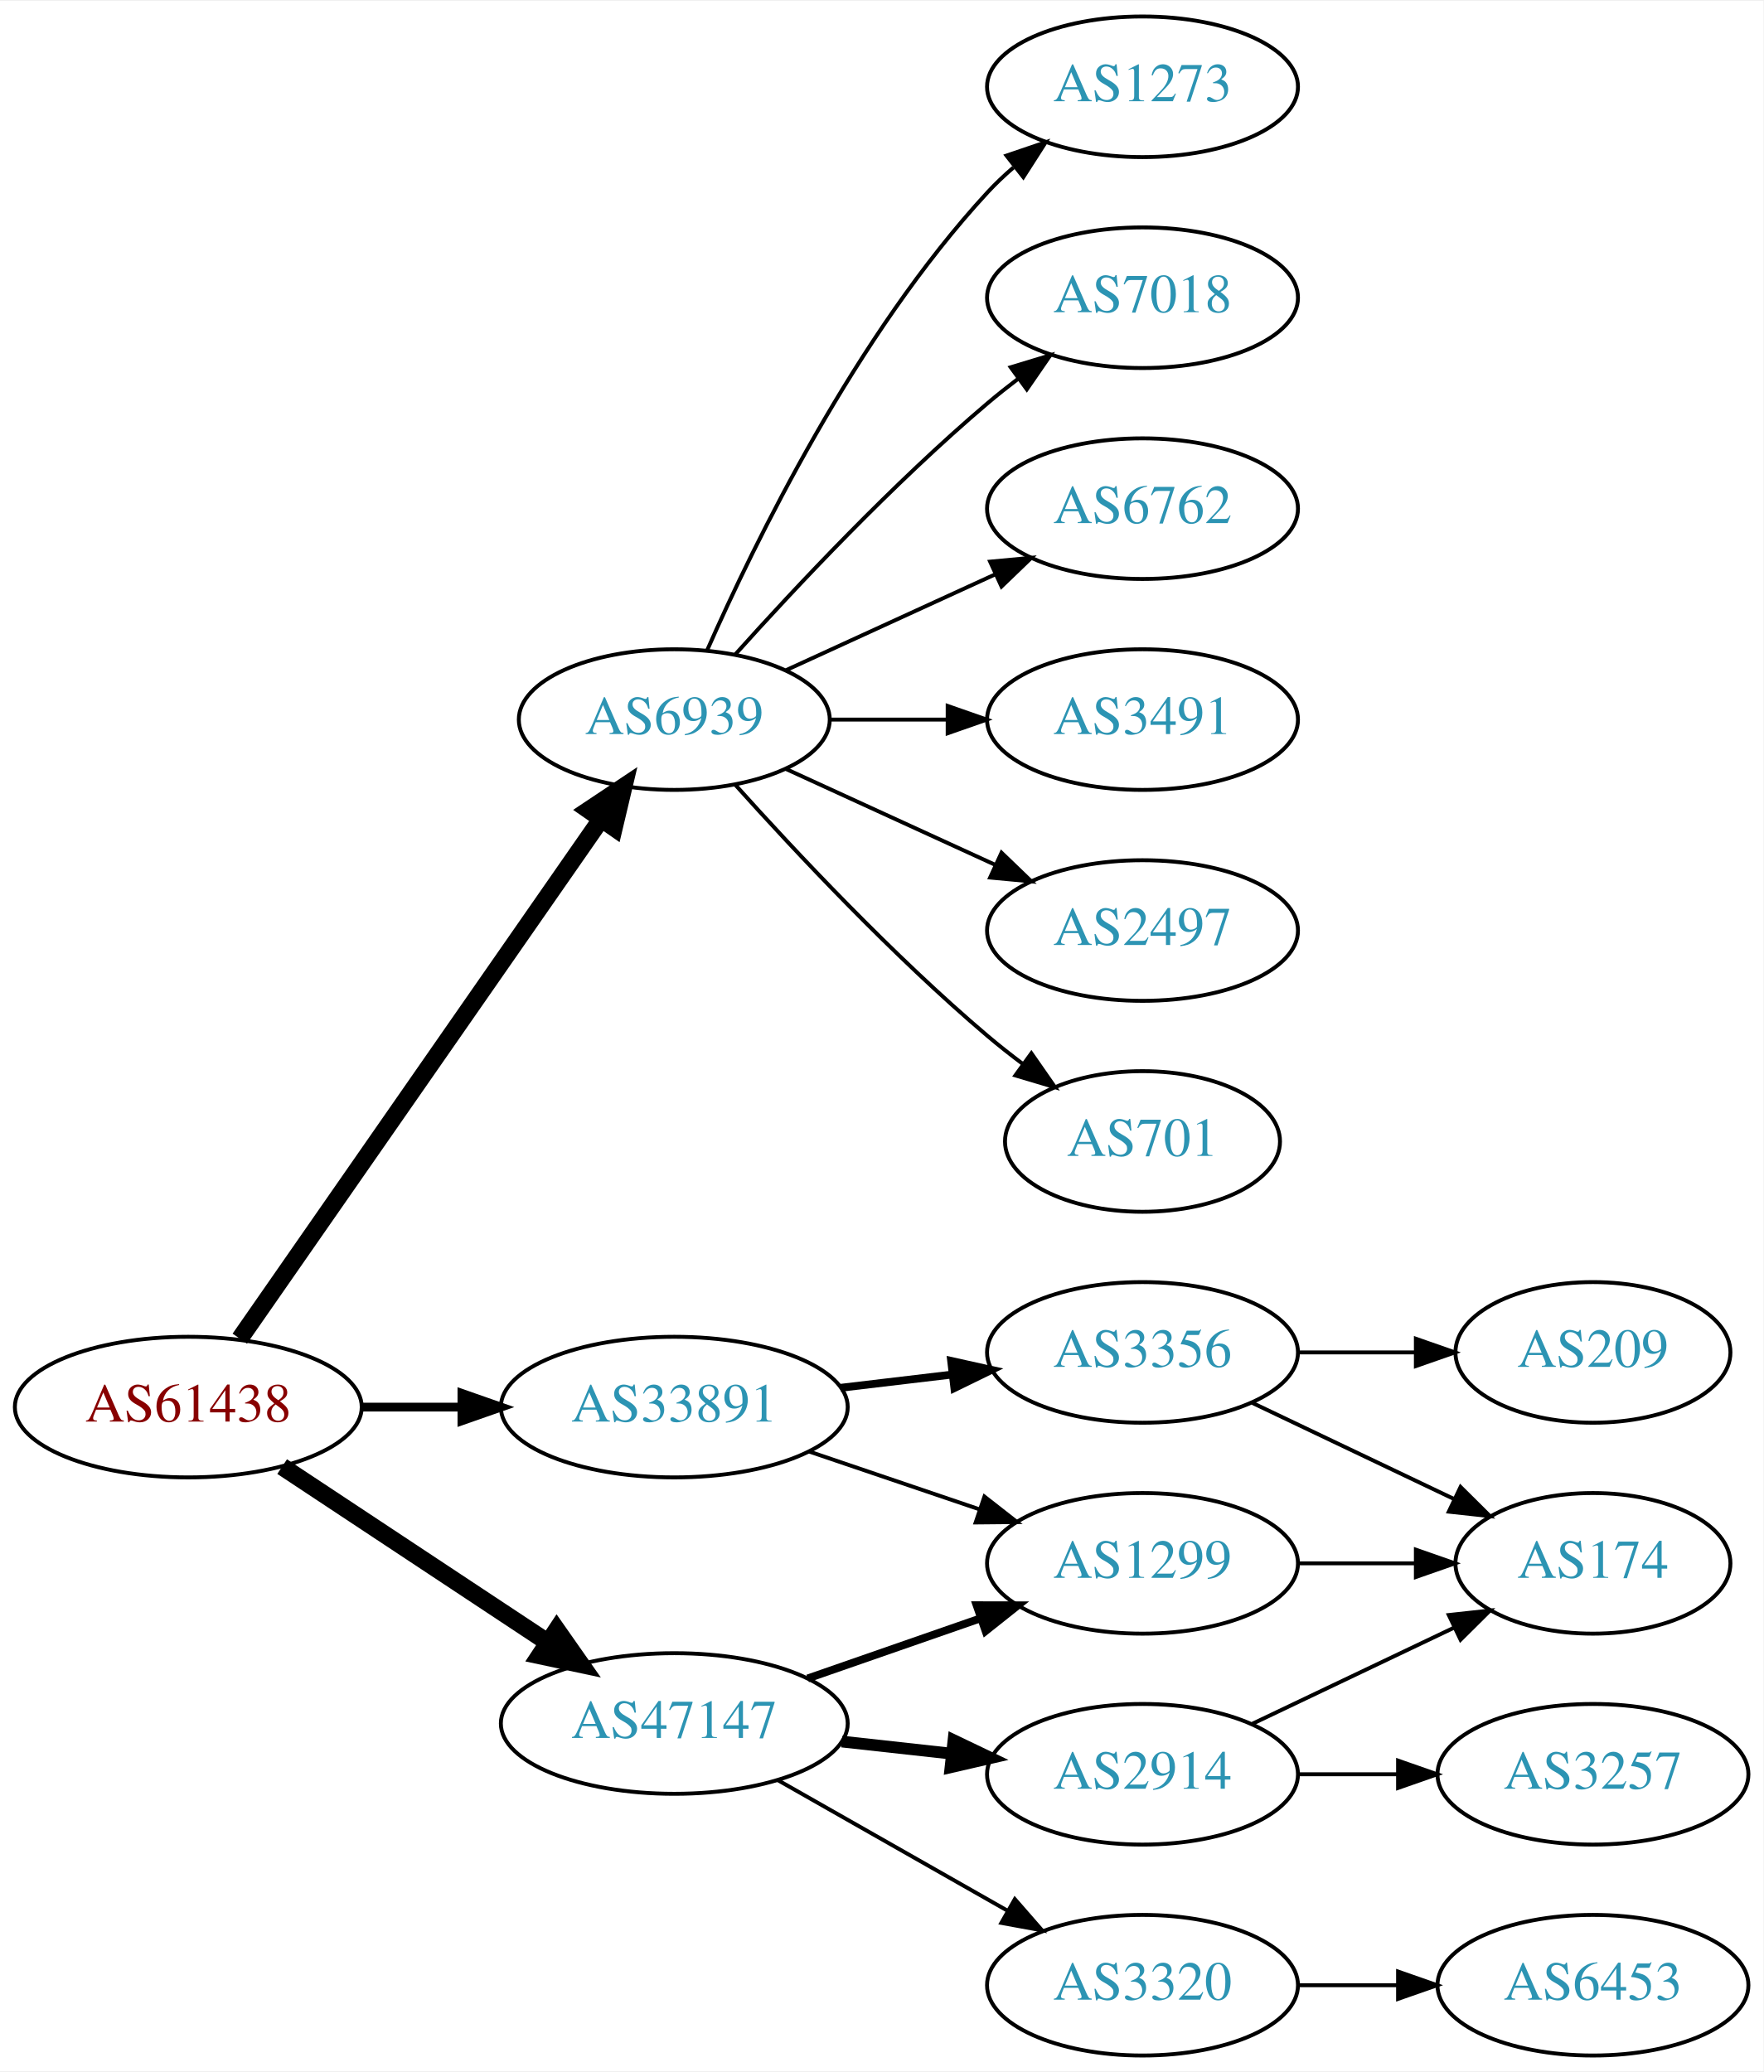
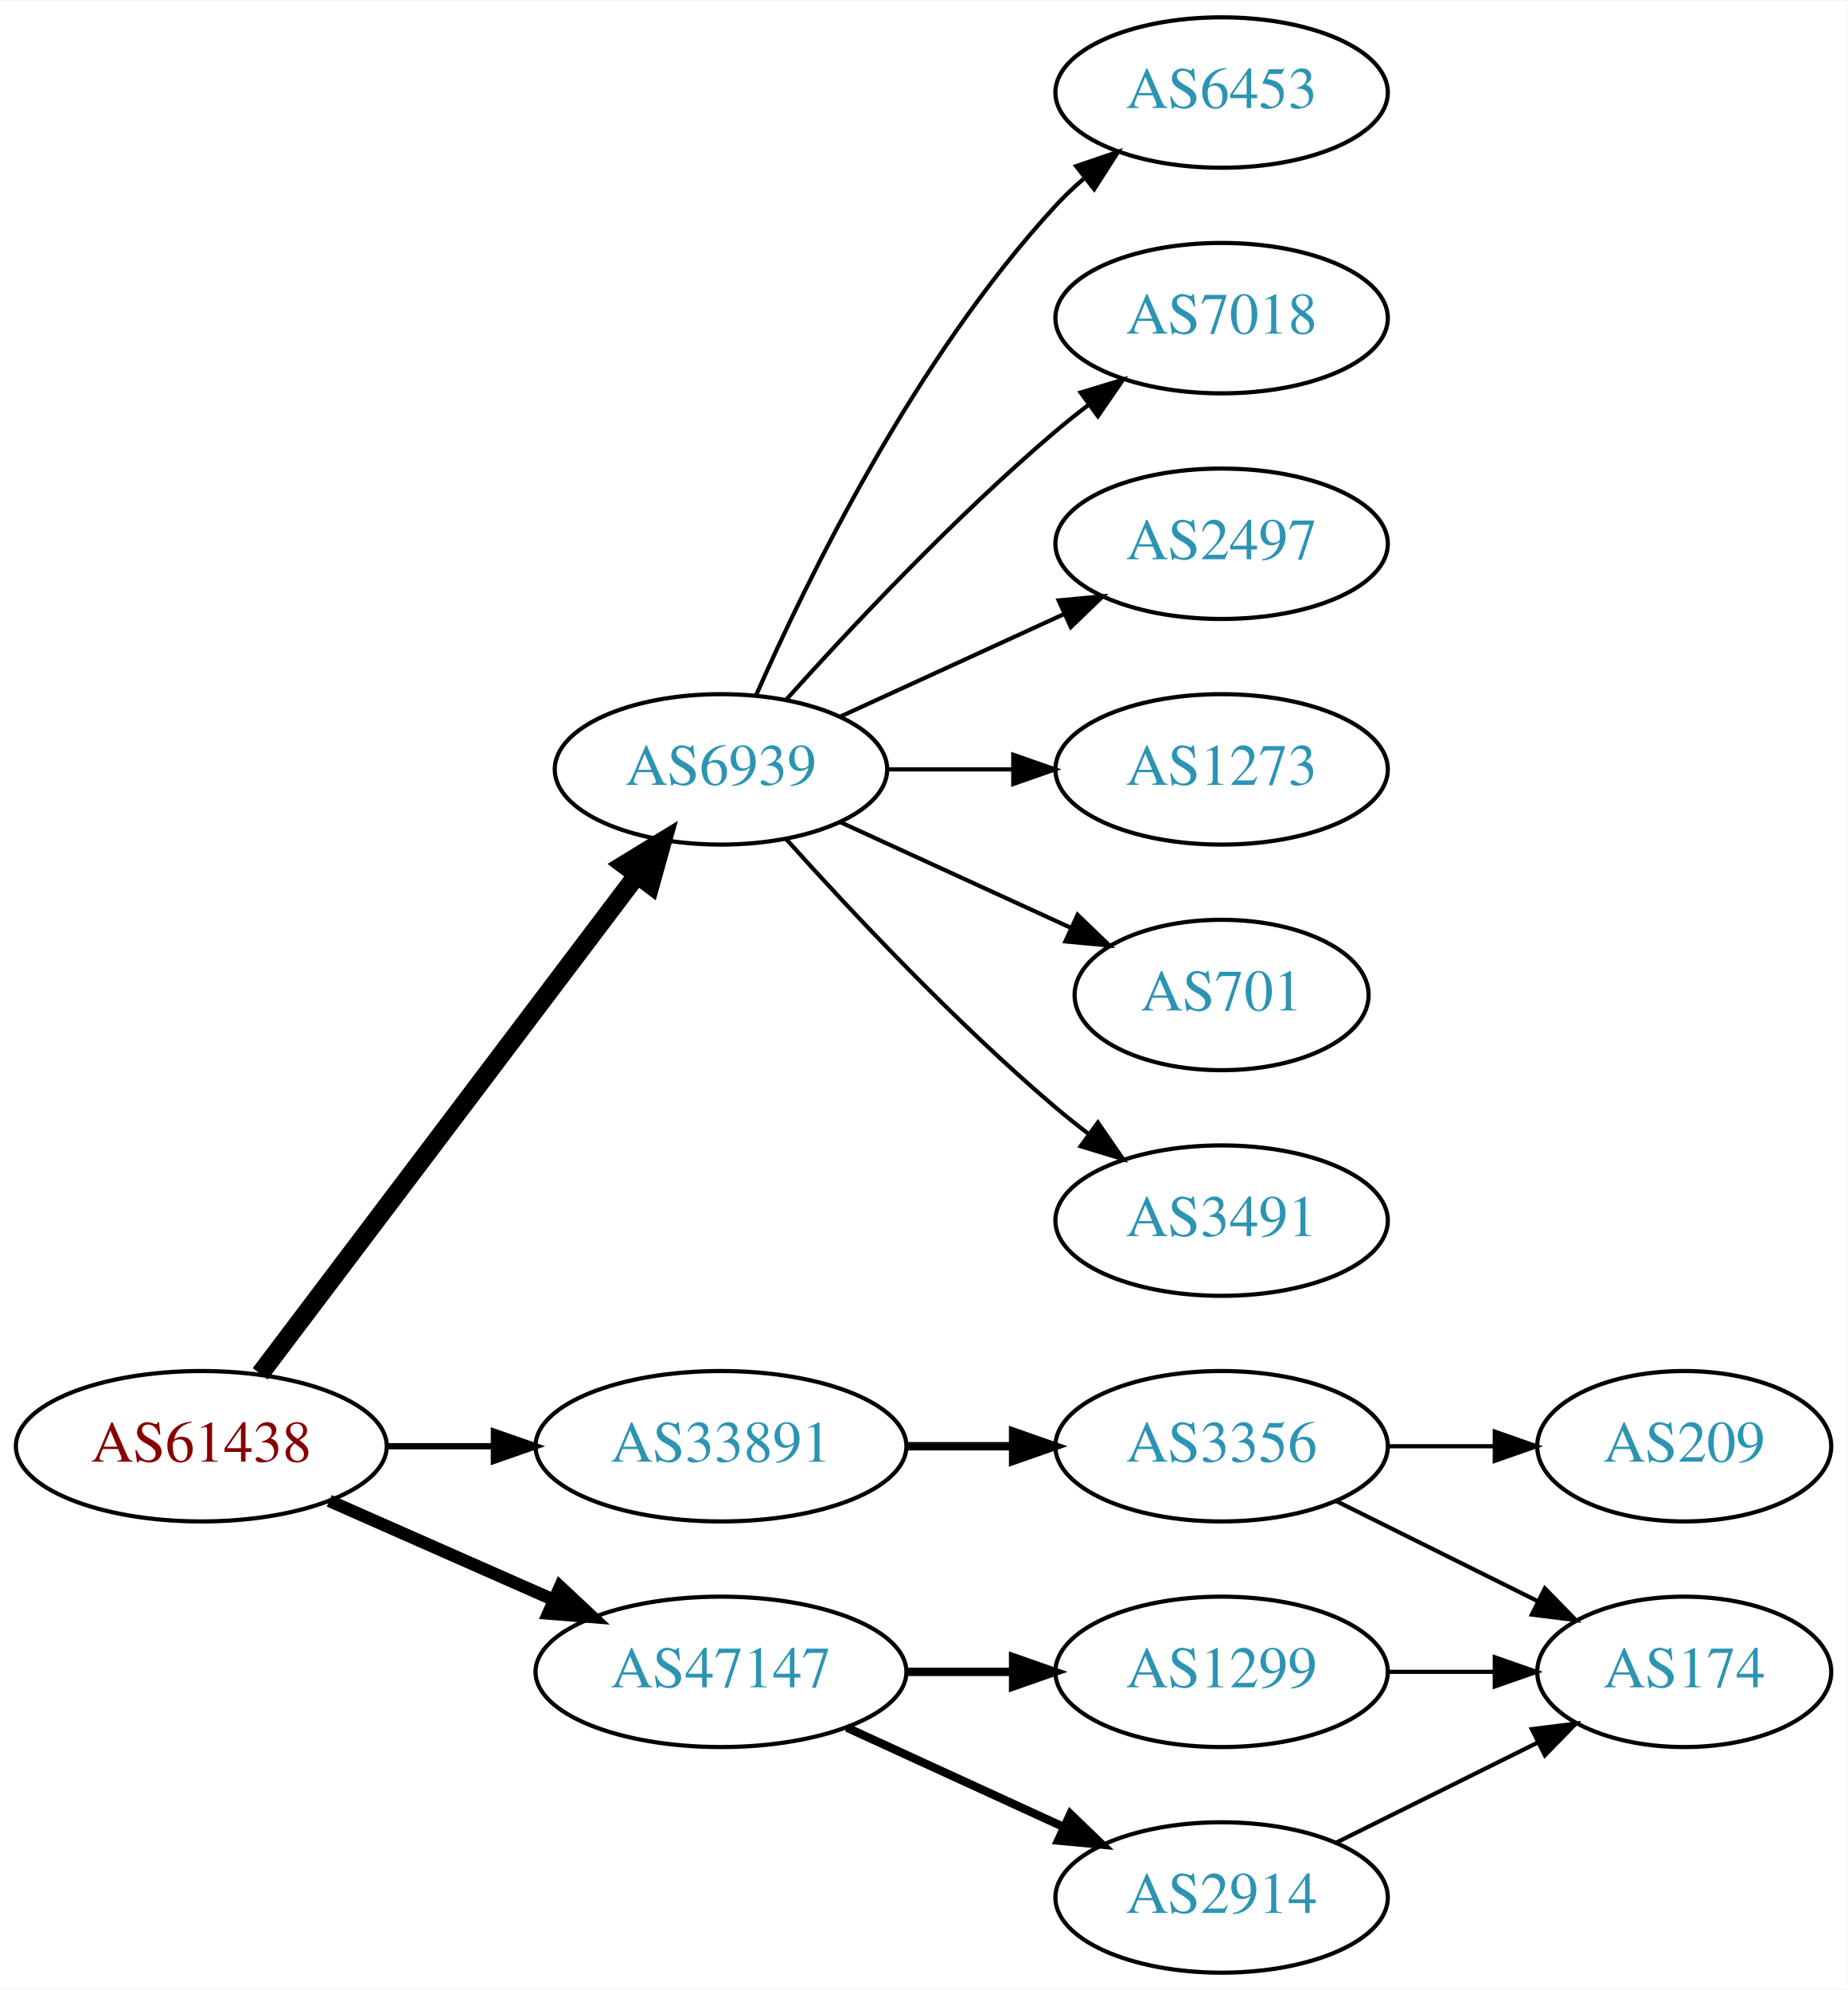
- <svg xmlns="http://www.w3.org/2000/svg" xmlns:xlink="http://www.w3.org/1999/xlink" width="451pt" height="530pt" viewBox="0.00 0.00 451.37 530.00">
-   <g id="graph0" class="graph" transform="scale(1 1) rotate(0) translate(4 526)">
-     <polygon fill="white" stroke="none" points="-4,4 -4,-526 447.37,-526 447.37,4 -4,4" />
+ <svg xmlns="http://www.w3.org/2000/svg" xmlns:xlink="http://www.w3.org/1999/xlink" width="442pt" height="476pt" viewBox="0.00 0.00 442.27 476.00">
+   <g id="graph0" class="graph" transform="scale(1 1) rotate(0) translate(4 472)">
+     <polygon fill="white" stroke="none" points="-4,4 -4,-472 438.271,-472 438.271,4 -4,4" />
    <g id="node1" class="node">
      <g id="a_node1">
        <a xlink:href="/asn/61438" xlink:title="AS61438 ~ ip-it consult GmbH [AT]">
-           <ellipse fill="#ffffff" stroke="black" cx="44.196" cy="-166" rx="44.393" ry="18" />
-           <text text-anchor="middle" x="44.196" y="-162.3" font-family="Times,serif" font-size="14.00" fill="#880000">AS61438</text>
+           <ellipse fill="#ffffff" stroke="black" cx="44.196" cy="-126" rx="44.393" ry="18" />
+           <text text-anchor="middle" x="44.196" y="-122.3" font-family="Times,serif" font-size="14.00" fill="#880000">AS61438</text>
        </a>
      </g>
    </g>
    <g id="node2" class="node">
      <g id="a_node2">
        <a xlink:href="/asn/6939" xlink:title="AS6939 ~ Hurricane Electric LLC [US]">
-           <ellipse fill="#ffffff" stroke="black" cx="168.588" cy="-342" rx="39.794" ry="18" />
-           <text text-anchor="middle" x="168.588" y="-338.3" font-family="Times,serif" font-size="14.00" fill="#2c94b3">AS6939</text>
+           <ellipse fill="#ffffff" stroke="black" cx="168.588" cy="-288" rx="39.794" ry="18" />
+           <text text-anchor="middle" x="168.588" y="-284.3" font-family="Times,serif" font-size="14.00" fill="#2c94b3">AS6939</text>
        </a>
      </g>
    </g>
    <g id="edge1" class="edge">
-       <path fill="none" stroke="black" stroke-width="4.5" d="M57.379,-183.519C79.062,-214.699 124.437,-279.948 149.678,-316.245" />
-       <polygon fill="black" stroke="black" stroke-width="4.5" points="146.693,-318.85 155.635,-324.811 153.158,-314.353 146.693,-318.85" />
+       <path fill="none" stroke="black" stroke-width="4.5" d="M58.294,-143.337C79.919,-171.96 123.19,-229.233 148.312,-262.486" />
+       <polygon fill="black" stroke="black" stroke-width="4.5" points="145.415,-265.183 154.584,-270.788 151.698,-260.435 145.415,-265.183" />
    </g>
    <g id="node3" class="node">
      <g id="a_node3">
        <a xlink:href="/asn/33891" xlink:title="AS33891 ~ CORE-BACKBONE GMBH GLOBAL NETWORK [DE]">
-           <ellipse fill="#ffffff" stroke="black" cx="168.588" cy="-166" rx="44.393" ry="18" />
-           <text text-anchor="middle" x="168.588" y="-162.3" font-family="Times,serif" font-size="14.00" fill="#2c94b3">AS33891</text>
+           <ellipse fill="#ffffff" stroke="black" cx="168.588" cy="-126" rx="44.393" ry="18" />
+           <text text-anchor="middle" x="168.588" y="-122.3" font-family="Times,serif" font-size="14.00" fill="#2c94b3">AS33891</text>
        </a>
      </g>
    </g>
    <g id="edge2" class="edge">
-       <path fill="none" stroke="black" stroke-width="2.25" d="M88.692,-166C96.898,-166 105.569,-166 114.041,-166" />
-       <polygon fill="black" stroke="black" stroke-width="2.25" points="114.233,-169.5 124.233,-166 114.233,-162.5 114.233,-169.5" />
+       <path fill="none" stroke="black" stroke-width="1.5" d="M88.692,-126C96.898,-126 105.569,-126 114.041,-126" />
+       <polygon fill="black" stroke="black" stroke-width="1.5" points="114.233,-129.5 124.233,-126 114.233,-122.5 114.233,-129.5" />
    </g>
    <g id="node4" class="node">
      <g id="a_node4">
        <a xlink:href="/asn/47147" xlink:title="AS47147 ~ ANEXIA Internetdienstleistungs GmbH [AT]">
-           <ellipse fill="#ffffff" stroke="black" cx="168.588" cy="-85" rx="44.393" ry="18" />
-           <text text-anchor="middle" x="168.588" y="-81.3" font-family="Times,serif" font-size="14.00" fill="#2c94b3">AS47147</text>
+           <ellipse fill="#ffffff" stroke="black" cx="168.588" cy="-72" rx="44.393" ry="18" />
+           <text text-anchor="middle" x="168.588" y="-68.3" font-family="Times,serif" font-size="14.00" fill="#2c94b3">AS47147</text>
        </a>
      </g>
    </g>
    <g id="edge3" class="edge">
-       <path fill="none" stroke="black" stroke-width="4.5" d="M68.217,-150.765C87.449,-138.037 115.056,-119.766 136.294,-105.711" />
-       <polygon fill="black" stroke="black" stroke-width="4.5" points="138.504,-108.97 144.67,-100.167 134.158,-102.403 138.504,-108.97" />
+       <path fill="none" stroke="black" stroke-width="3" d="M74.824,-112.928C90.941,-105.817 111.081,-96.931 128.473,-89.258" />
+       <polygon fill="black" stroke="black" stroke-width="3" points="130.073,-92.377 137.809,-85.139 127.247,-85.973 130.073,-92.377" />
    </g>
    <g id="node5" class="node">
      <g id="a_node5">
-         <a xlink:href="/asn/1273" xlink:title="AS1273 ~ Vodafone Group PLC [EU]">
-           <ellipse fill="#ffffff" stroke="black" cx="288.431" cy="-504" rx="39.794" ry="18" />
-           <text text-anchor="middle" x="288.431" y="-500.3" font-family="Times,serif" font-size="14.00" fill="#2c94b3">AS1273</text>
+         <a xlink:href="/asn/6453" xlink:title="AS6453 ~ TATA COMMUNICATIONS (AMERICA) INC [US]">
+           <ellipse fill="#ffffff" stroke="black" cx="288.431" cy="-450" rx="39.794" ry="18" />
+           <text text-anchor="middle" x="288.431" y="-446.3" font-family="Times,serif" font-size="14.00" fill="#2c94b3">AS6453</text>
        </a>
      </g>
    </g>
    <g id="edge4" class="edge">
-       <path fill="none" stroke="black" d="M177.004,-359.761C189.072,-387.183 215.044,-440.473 248.784,-477 250.815,-479.198 253.054,-481.319 255.4,-483.34" />
-       <polygon fill="black" stroke="black" points="253.612,-486.386 263.644,-489.794 257.927,-480.874 253.612,-486.386" />
+       <path fill="none" stroke="black" d="M177.004,-305.761C189.072,-333.183 215.044,-386.473 248.784,-423 250.815,-425.198 253.054,-427.319 255.4,-429.34" />
+       <polygon fill="black" stroke="black" points="253.612,-432.386 263.644,-435.794 257.927,-426.874 253.612,-432.386" />
    </g>
    <g id="node6" class="node">
      <g id="a_node6">
        <a xlink:href="/asn/7018" xlink:title="AS7018 ~ AT&amp;T Services, Inc. [US]">
-           <ellipse fill="#ffffff" stroke="black" cx="288.431" cy="-450" rx="39.794" ry="18" />
-           <text text-anchor="middle" x="288.431" y="-446.3" font-family="Times,serif" font-size="14.00" fill="#2c94b3">AS7018</text>
+           <ellipse fill="#ffffff" stroke="black" cx="288.431" cy="-396" rx="39.794" ry="18" />
+           <text text-anchor="middle" x="288.431" y="-392.3" font-family="Times,serif" font-size="14.00" fill="#2c94b3">AS7018</text>
        </a>
      </g>
    </g>
    <g id="edge5" class="edge">
-       <path fill="none" stroke="black" d="M184.234,-358.725C199.535,-375.765 224.632,-402.523 248.784,-423 251.281,-425.117 253.942,-427.232 256.653,-429.293" />
-       <polygon fill="black" stroke="black" points="254.69,-432.194 264.83,-435.266 258.819,-426.541 254.69,-432.194" />
+       <path fill="none" stroke="black" d="M184.234,-304.725C199.535,-321.765 224.632,-348.523 248.784,-369 251.281,-371.117 253.942,-373.232 256.653,-375.293" />
+       <polygon fill="black" stroke="black" points="254.69,-378.194 264.83,-381.266 258.819,-372.541 254.69,-378.194" />
    </g>
    <g id="node7" class="node">
      <g id="a_node7">
-         <a xlink:href="/asn/6762" xlink:title="AS6762 ~ TELECOM ITALIA SPARKLE S.p.A. [IT]">
-           <ellipse fill="#ffffff" stroke="black" cx="288.431" cy="-396" rx="39.794" ry="18" />
-           <text text-anchor="middle" x="288.431" y="-392.3" font-family="Times,serif" font-size="14.00" fill="#2c94b3">AS6762</text>
+         <a xlink:href="/asn/2497" xlink:title="AS2497 ~ Internet Initiative Japan Inc. [JP]">
+           <ellipse fill="#ffffff" stroke="black" cx="288.431" cy="-342" rx="39.794" ry="18" />
+           <text text-anchor="middle" x="288.431" y="-338.3" font-family="Times,serif" font-size="14.00" fill="#2c94b3">AS2497</text>
        </a>
      </g>
    </g>
    <g id="edge6" class="edge">
-       <path fill="none" stroke="black" d="M197.217,-354.661C213.174,-361.973 233.445,-371.261 250.727,-379.181" />
-       <polygon fill="black" stroke="black" points="249.426,-382.435 259.975,-383.419 252.342,-376.071 249.426,-382.435" />
+       <path fill="none" stroke="black" d="M197.217,-300.661C213.174,-307.973 233.445,-317.261 250.727,-325.181" />
+       <polygon fill="black" stroke="black" points="249.426,-328.435 259.975,-329.419 252.342,-322.071 249.426,-328.435" />
    </g>
    <g id="node8" class="node">
      <g id="a_node8">
-         <a xlink:href="/asn/3491" xlink:title="AS3491 ~ PCCW Global, Inc. [US]">
-           <ellipse fill="#ffffff" stroke="black" cx="288.431" cy="-342" rx="39.794" ry="18" />
-           <text text-anchor="middle" x="288.431" y="-338.3" font-family="Times,serif" font-size="14.00" fill="#2c94b3">AS3491</text>
+         <a xlink:href="/asn/1273" xlink:title="AS1273 ~ Vodafone Group PLC [EU]">
+           <ellipse fill="#ffffff" stroke="black" cx="288.431" cy="-288" rx="39.794" ry="18" />
+           <text text-anchor="middle" x="288.431" y="-284.3" font-family="Times,serif" font-size="14.00" fill="#2c94b3">AS1273</text>
        </a>
      </g>
    </g>
    <g id="edge7" class="edge">
-       <path fill="none" stroke="black" d="M208.501,-342C218.054,-342 228.404,-342 238.367,-342" />
-       <polygon fill="black" stroke="black" points="238.559,-345.5 248.559,-342 238.559,-338.5 238.559,-345.5" />
+       <path fill="none" stroke="black" d="M208.501,-288C218.054,-288 228.404,-288 238.367,-288" />
+       <polygon fill="black" stroke="black" points="238.559,-291.5 248.559,-288 238.559,-284.5 238.559,-291.5" />
    </g>
    <g id="node9" class="node">
      <g id="a_node9">
-         <a xlink:href="/asn/2497" xlink:title="AS2497 ~ Internet Initiative Japan Inc. [JP]">
-           <ellipse fill="#ffffff" stroke="black" cx="288.431" cy="-288" rx="39.794" ry="18" />
-           <text text-anchor="middle" x="288.431" y="-284.3" font-family="Times,serif" font-size="14.00" fill="#2c94b3">AS2497</text>
-         </a>
-       </g>
-     </g>
-     <g id="edge8" class="edge">
-       <path fill="none" stroke="black" d="M197.217,-329.339C213.174,-322.027 233.445,-312.739 250.727,-304.819" />
-       <polygon fill="black" stroke="black" points="252.342,-307.929 259.975,-300.581 249.426,-301.565 252.342,-307.929" />
-     </g>
-     <g id="node10" class="node">
-       <g id="a_node10">
        <a xlink:href="/asn/701" xlink:title="AS701 ~ UUNET [US]">
          <ellipse fill="#ffffff" stroke="black" cx="288.431" cy="-234" rx="35.194" ry="18" />
          <text text-anchor="middle" x="288.431" y="-230.3" font-family="Times,serif" font-size="14.00" fill="#2c94b3">AS701</text>
        </a>
      </g>
    </g>
+     <g id="edge8" class="edge">
+       <path fill="none" stroke="black" d="M197.217,-275.339C213.633,-267.817 234.615,-258.202 252.212,-250.139" />
+       <polygon fill="black" stroke="black" points="253.956,-253.189 261.589,-245.842 251.04,-246.826 253.956,-253.189" />
+     </g>
+     <g id="node10" class="node">
+       <g id="a_node10">
+         <a xlink:href="/asn/3491" xlink:title="AS3491 ~ PCCW Global, Inc. [US]">
+           <ellipse fill="#ffffff" stroke="black" cx="288.431" cy="-180" rx="39.794" ry="18" />
+           <text text-anchor="middle" x="288.431" y="-176.3" font-family="Times,serif" font-size="14.00" fill="#2c94b3">AS3491</text>
+         </a>
+       </g>
+     </g>
    <g id="edge9" class="edge">
-       <path fill="none" stroke="black" d="M184.234,-325.275C199.535,-308.235 224.632,-281.477 248.784,-261 251.637,-258.582 254.702,-256.167 257.813,-253.831" />
-       <polygon fill="black" stroke="black" points="259.986,-256.578 266.041,-247.884 255.886,-250.905 259.986,-256.578" />
+       <path fill="none" stroke="black" d="M184.234,-271.275C199.535,-254.235 224.632,-227.477 248.784,-207 251.281,-204.883 253.942,-202.768 256.653,-200.707" />
+       <polygon fill="black" stroke="black" points="258.819,-203.459 264.83,-194.734 254.69,-197.806 258.819,-203.459" />
    </g>
    <g id="node11" class="node">
      <g id="a_node11">
        <a xlink:href="/asn/3356" xlink:title="AS3356 ~ Level 3 Parent, LLC [US]">
-           <ellipse fill="#ffffff" stroke="black" cx="288.431" cy="-180" rx="39.794" ry="18" />
-           <text text-anchor="middle" x="288.431" y="-176.3" font-family="Times,serif" font-size="14.00" fill="#2c94b3">AS3356</text>
+           <ellipse fill="#ffffff" stroke="black" cx="288.431" cy="-126" rx="39.794" ry="18" />
+           <text text-anchor="middle" x="288.431" y="-122.3" font-family="Times,serif" font-size="14.00" fill="#2c94b3">AS3356</text>
        </a>
      </g>
    </g>
    <g id="edge10" class="edge">
-       <path fill="none" stroke="black" stroke-width="2" d="M211.135,-170.936C220.381,-172.034 230.254,-173.207 239.725,-174.332" />
-       <polygon fill="black" stroke="black" stroke-width="2" points="239.453,-177.825 249.797,-175.529 240.279,-170.874 239.453,-177.825" />
+       <path fill="none" stroke="black" stroke-width="2" d="M212.799,-126C221.112,-126 229.875,-126 238.357,-126" />
+       <polygon fill="black" stroke="black" stroke-width="2" points="238.516,-129.5 248.516,-126 238.516,-122.5 238.516,-129.5" />
+     </g>
+     <g id="node14" class="node">
+       <g id="a_node14">
+         <a xlink:href="/asn/1299" xlink:title="AS1299 ~ Telia Carrier [EU]">
+           <ellipse fill="#ffffff" stroke="black" cx="288.431" cy="-72" rx="39.794" ry="18" />
+           <text text-anchor="middle" x="288.431" y="-68.3" font-family="Times,serif" font-size="14.00" fill="#2c94b3">AS1299</text>
+         </a>
+       </g>
+     </g>
+     <g id="edge13" class="edge">
+       <path fill="none" stroke="black" stroke-width="2" d="M212.799,-72C221.112,-72 229.875,-72 238.357,-72" />
+       <polygon fill="black" stroke="black" stroke-width="2" points="238.516,-75.5 248.516,-72 238.516,-68.5 238.516,-75.5" />
+     </g>
+     <g id="node15" class="node">
+       <g id="a_node15">
+         <a xlink:href="/asn/2914" xlink:title="AS2914 ~ NTT America, Inc. [US]">
+           <ellipse fill="#ffffff" stroke="black" cx="288.431" cy="-18" rx="39.794" ry="18" />
+           <text text-anchor="middle" x="288.431" y="-14.3" font-family="Times,serif" font-size="14.00" fill="#2c94b3">AS2914</text>
+         </a>
+       </g>
+     </g>
+     <g id="edge14" class="edge">
+       <path fill="none" stroke="black" stroke-width="2" d="M198.718,-58.652C214.329,-51.498 233.727,-42.609 250.399,-34.969" />
+       <polygon fill="black" stroke="black" stroke-width="2" points="252.218,-37.986 259.851,-30.638 249.302,-31.622 252.218,-37.986" />
    </g>
    <g id="node12" class="node">
      <g id="a_node12">
-         <a xlink:href="/asn/1299" xlink:title="AS1299 ~ Telia Carrier [EU]">
-           <ellipse fill="#ffffff" stroke="black" cx="288.431" cy="-126" rx="39.794" ry="18" />
-           <text text-anchor="middle" x="288.431" y="-122.3" font-family="Times,serif" font-size="14.00" fill="#2c94b3">AS1299</text>
+         <a xlink:href="/asn/174" xlink:title="AS174 ~ Cogent Communications [US]">
+           <ellipse fill="#ffffff" stroke="black" cx="399.174" cy="-72" rx="35.194" ry="18" />
+           <text text-anchor="middle" x="399.174" y="-68.3" font-family="Times,serif" font-size="14.00" fill="#2c94b3">AS174</text>
        </a>
      </g>
    </g>
    <g id="edge11" class="edge">
-       <path fill="none" stroke="black" d="M203.042,-154.645C216.643,-150.028 232.485,-144.651 246.746,-139.81" />
-       <polygon fill="black" stroke="black" points="247.975,-143.089 256.32,-136.56 245.725,-136.46 247.975,-143.089" />
-     </g>
-     <g id="edge15" class="edge">
-       <path fill="none" stroke="black" stroke-width="2" d="M202.728,-96.53C216.445,-101.302 232.484,-106.883 246.894,-111.896" />
-       <polygon fill="black" stroke="black" stroke-width="2" points="245.966,-115.279 256.56,-115.26 248.266,-108.668 245.966,-115.279" />
-     </g>
-     <g id="node15" class="node">
-       <g id="a_node15">
-         <a xlink:href="/asn/2914" xlink:title="AS2914 ~ NTT America, Inc. [US]">
-           <ellipse fill="#ffffff" stroke="black" cx="288.431" cy="-72" rx="39.794" ry="18" />
-           <text text-anchor="middle" x="288.431" y="-68.3" font-family="Times,serif" font-size="14.00" fill="#2c94b3">AS2914</text>
-         </a>
-       </g>
-     </g>
-     <g id="edge14" class="edge">
-       <path fill="none" stroke="black" stroke-width="3" d="M211.467,-80.38C220.503,-79.383 230.125,-78.322 239.376,-77.301" />
-       <polygon fill="black" stroke="black" stroke-width="3" points="240.057,-80.748 249.613,-76.172 239.289,-73.79 240.057,-80.748" />
-     </g>
-     <g id="node16" class="node">
-       <g id="a_node16">
-         <a xlink:href="/asn/3320" xlink:title="AS3320 ~ DTAG [DE]">
-           <ellipse fill="#ffffff" stroke="black" cx="288.431" cy="-18" rx="39.794" ry="18" />
-           <text text-anchor="middle" x="288.431" y="-14.3" font-family="Times,serif" font-size="14.00" fill="#2c94b3">AS3320</text>
-         </a>
-       </g>
-     </g>
-     <g id="edge16" class="edge">
-       <path fill="none" stroke="black" d="M195.158,-70.462C212.378,-60.672 235.263,-47.66 253.934,-37.045" />
-       <polygon fill="black" stroke="black" points="255.755,-40.036 262.718,-32.05 252.295,-33.95 255.755,-40.036" />
+       <path fill="none" stroke="black" d="M315.755,-112.928C330.225,-105.742 348.347,-96.743 363.909,-89.015" />
+       <polygon fill="black" stroke="black" points="365.814,-91.978 373.213,-84.395 362.7,-85.708 365.814,-91.978" />
    </g>
    <g id="node13" class="node">
      <g id="a_node13">
-         <a xlink:href="/asn/174" xlink:title="AS174 ~ Cogent Communications [US]">
-           <ellipse fill="#ffffff" stroke="black" cx="403.724" cy="-126" rx="35.194" ry="18" />
-           <text text-anchor="middle" x="403.724" y="-122.3" font-family="Times,serif" font-size="14.00" fill="#2c94b3">AS174</text>
+         <a xlink:href="/asn/209" xlink:title="AS209 ~ CenturyLink Communications, LLC [US]">
+           <ellipse fill="#ffffff" stroke="black" cx="399.174" cy="-126" rx="35.194" ry="18" />
+           <text text-anchor="middle" x="399.174" y="-122.3" font-family="Times,serif" font-size="14.00" fill="#2c94b3">AS209</text>
        </a>
      </g>
    </g>
    <g id="edge12" class="edge">
-       <path fill="none" stroke="black" d="M316.567,-167.066C331.999,-159.71 351.485,-150.423 368.02,-142.541" />
-       <polygon fill="black" stroke="black" points="369.84,-145.551 377.361,-138.089 366.828,-139.232 369.84,-145.551" />
+       <path fill="none" stroke="black" d="M328.382,-126C336.615,-126 345.361,-126 353.777,-126" />
+       <polygon fill="black" stroke="black" points="353.822,-129.5 363.822,-126 353.822,-122.5 353.822,-129.5" />
    </g>
-     <g id="node14" class="node">
-       <g id="a_node14">
-         <a xlink:href="/asn/209" xlink:title="AS209 ~ CenturyLink Communications, LLC [US]">
-           <ellipse fill="#ffffff" stroke="black" cx="403.724" cy="-180" rx="35.194" ry="18" />
-           <text text-anchor="middle" x="403.724" y="-176.3" font-family="Times,serif" font-size="14.00" fill="#2c94b3">AS209</text>
-         </a>
-       </g>
+     <g id="edge16" class="edge">
+       <path fill="none" stroke="black" d="M328.382,-72C336.615,-72 345.361,-72 353.777,-72" />
+       <polygon fill="black" stroke="black" points="353.822,-75.5 363.822,-72 353.822,-68.5 353.822,-75.5" />
    </g>
-     <g id="edge13" class="edge">
-       <path fill="none" stroke="black" d="M328.103,-180C337.808,-180 348.299,-180 358.262,-180" />
-       <polygon fill="black" stroke="black" points="358.398,-183.5 368.398,-180 358.398,-176.5 358.398,-183.5" />
-     </g>
-     <g id="edge19" class="edge">
-       <path fill="none" stroke="black" d="M328.103,-126C337.808,-126 348.299,-126 358.262,-126" />
-       <polygon fill="black" stroke="black" points="358.398,-129.5 368.398,-126 358.398,-122.5 358.398,-129.5" />
-     </g>
-     <g id="edge17" class="edge">
-       <path fill="none" stroke="black" d="M316.567,-84.934C331.999,-92.29 351.485,-101.577 368.02,-109.459" />
-       <polygon fill="black" stroke="black" points="366.828,-112.768 377.361,-113.911 369.84,-106.449 366.828,-112.768" />
-     </g>
-     <g id="node17" class="node">
-       <g id="a_node17">
-         <a xlink:href="/asn/3257" xlink:title="AS3257 ~ GTT [DE]">
-           <ellipse fill="#ffffff" stroke="black" cx="403.724" cy="-72" rx="39.794" ry="18" />
-           <text text-anchor="middle" x="403.724" y="-68.3" font-family="Times,serif" font-size="14.00" fill="#2c94b3">AS3257</text>
-         </a>
-       </g>
-     </g>
-     <g id="edge18" class="edge">
-       <path fill="none" stroke="black" d="M328.103,-72C336.306,-72 345.07,-72 353.602,-72" />
-       <polygon fill="black" stroke="black" points="353.841,-75.5 363.841,-72 353.841,-68.5 353.841,-75.5" />
-     </g>
-     <g id="node18" class="node">
-       <g id="a_node18">
-         <a xlink:href="/asn/6453" xlink:title="AS6453 ~ TATA COMMUNICATIONS (AMERICA) INC [US]">
-           <ellipse fill="#ffffff" stroke="black" cx="403.724" cy="-18" rx="39.794" ry="18" />
-           <text text-anchor="middle" x="403.724" y="-14.3" font-family="Times,serif" font-size="14.00" fill="#2c94b3">AS6453</text>
-         </a>
-       </g>
-     </g>
-     <g id="edge20" class="edge">
-       <path fill="none" stroke="black" d="M328.103,-18C336.306,-18 345.07,-18 353.602,-18" />
-       <polygon fill="black" stroke="black" points="353.841,-21.5 363.841,-18 353.841,-14.5 353.841,-21.5" />
+     <g id="edge15" class="edge">
+       <path fill="none" stroke="black" d="M315.755,-31.072C330.225,-38.258 348.347,-47.257 363.909,-54.985" />
+       <polygon fill="black" stroke="black" points="362.7,-58.292 373.213,-59.605 365.814,-52.023 362.7,-58.292" />
    </g>
  </g>
</svg>
